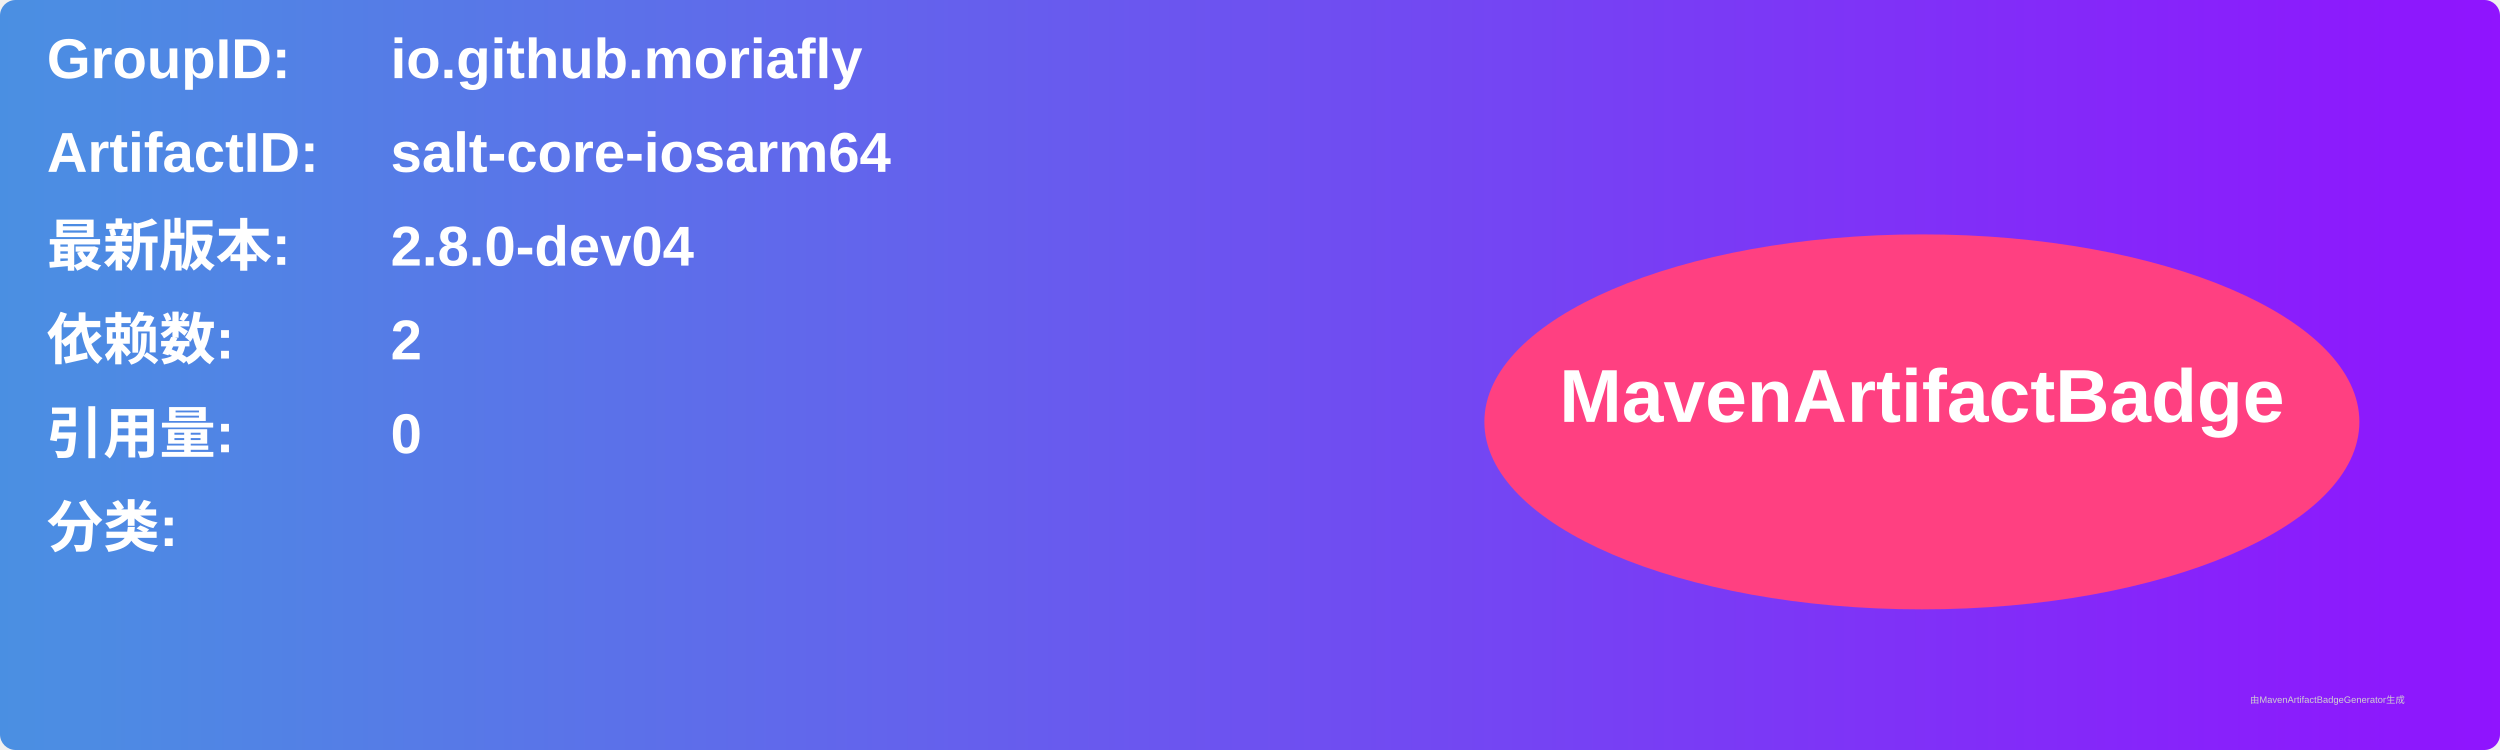
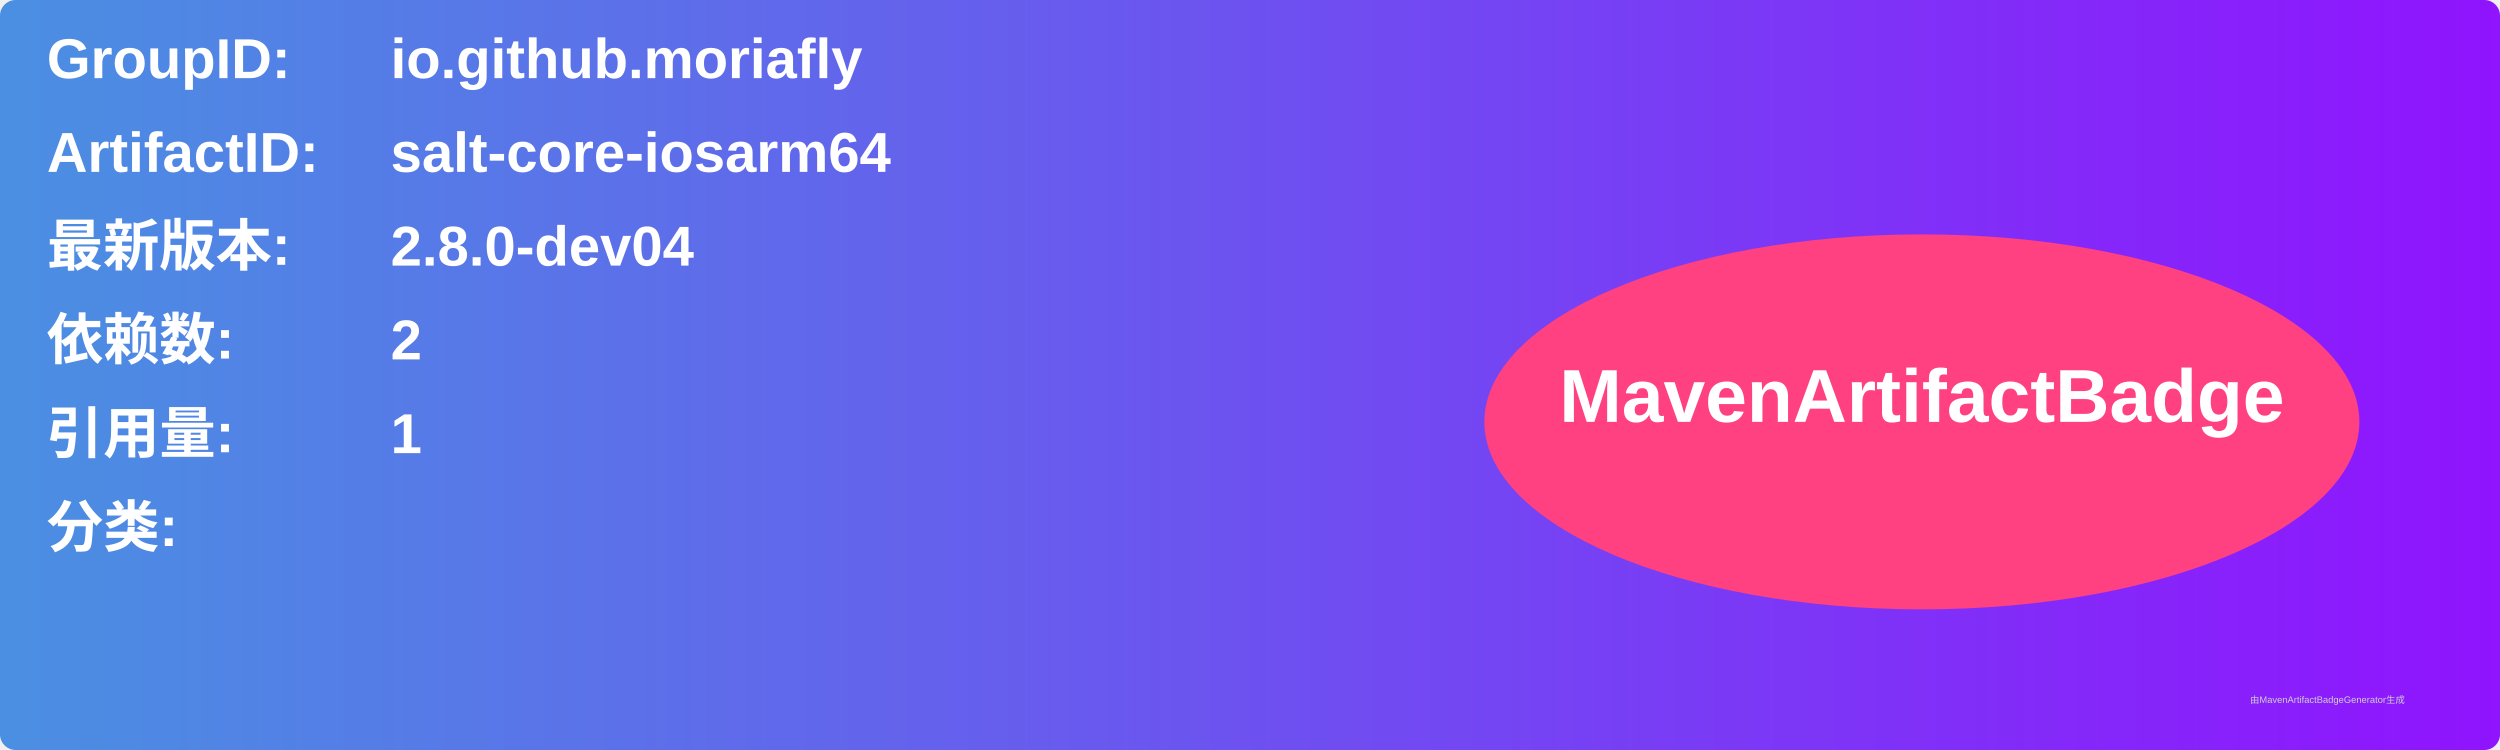
<svg xmlns="http://www.w3.org/2000/svg" width="800" height="240" viewBox="0 0 800 240">
  <linearGradient id="grad" x1="0%" y1="0%" x2="100%" y2="0%">
    <stop offset="0%" stop-color="#4a90e2" />
    <stop offset="100%" stop-color="#9013fe" />
  </linearGradient>
  <rect width="100%" height="100%" rx="5" ry="5" fill="url(#grad)" />
  <g transform="translate(15, 15)">
    <text x="0" y="10" font-family="Arial" font-size="18" fill="white" font-weight="bold" width="260">GroupID:</text>
    <text x="110" y="10" font-family="Arial" font-size="18" fill="white" font-weight="bold" width="460">io.github.moriafly</text>
    <text x="0" y="40" font-family="Arial" font-size="18" fill="white" font-weight="bold" width="260">ArtifactID:</text>
    <text x="110" y="40" font-family="Arial" font-size="18" fill="white" font-weight="bold" width="460">salt-core-iosarm64</text>
    <text x="0" y="70" font-family="Arial" font-size="18" fill="white" font-weight="bold">最新版本:</text>
    <text x="110" y="70" font-family="Arial" font-size="18" fill="white" font-weight="bold">
      <tspan font-weight="bold">2.8.0-dev04</tspan>
    </text>
    <text x="0" y="100" font-family="Arial" font-size="18" fill="white" font-weight="bold">依赖数: </text>
    <text x="110" y="100" font-family="Arial" font-size="18" fill="white">
      <tspan font-weight="bold">2</tspan>
    </text>
    <text x="0" y="130" font-family="Arial" font-size="18" fill="white" font-weight="bold">引用量: </text>
    <text x="110" y="130" font-family="Arial" font-size="18" fill="white">
-       <tspan font-weight="bold">0</tspan>
+       <tspan font-weight="bold">1</tspan>
    </text>
    <text x="0" y="160" font-family="Arial" font-size="18" fill="white" font-weight="bold">分类:</text>
    <text x="10" y="190" font-family="Arial" font-size="10" fill="white">
      <tspan font-weight="bold" />
    </text>
    <ellipse cx="600" cy="120" rx="140" ry="60" fill="#ff4081" />
    <text x="600" y="120" text-anchor="middle" font-family="Arial" font-size="24" fill="white" font-weight="bold">MavenArtifactBadge</text>
  </g>
  <text x="720" y="225" font-family="Arial" font-size="3" fill="#d0d0d0">由MavenArtifactBadgeGenerator生成</text>
</svg>
